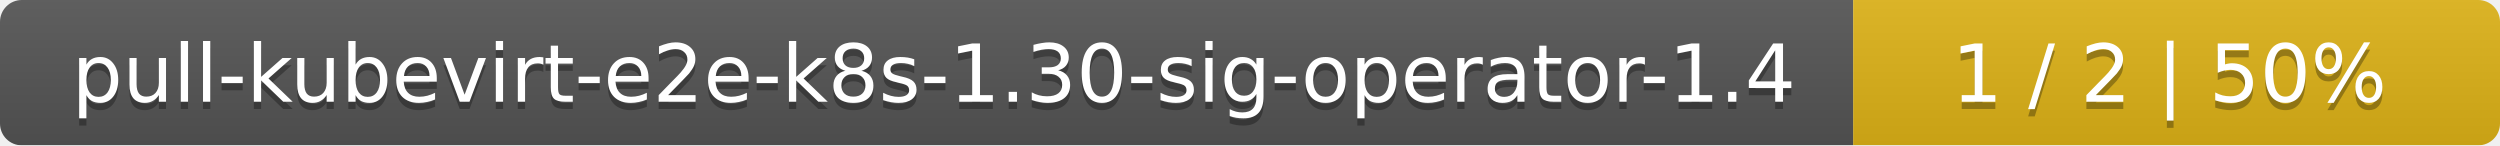
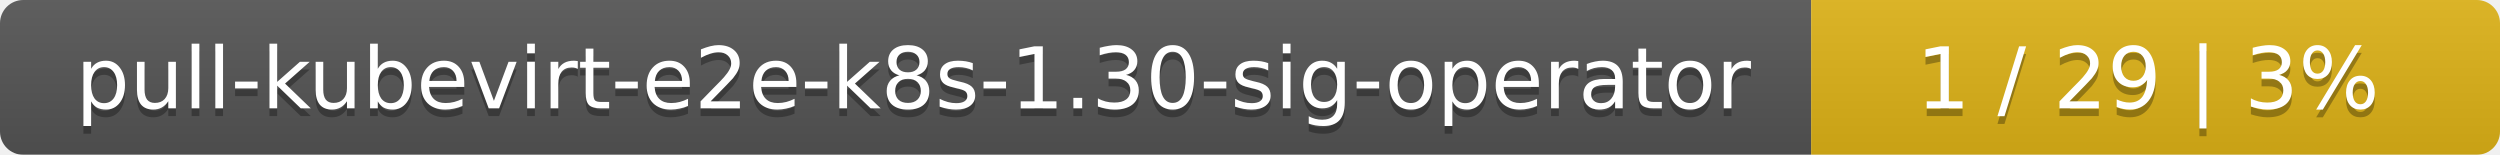
- <svg xmlns="http://www.w3.org/2000/svg" width="344" height="20">
+ <svg xmlns="http://www.w3.org/2000/svg" width="323" height="20">
  <linearGradient id="smooth" x2="0" y2="100%">
    <stop offset="0" stop-color="#bbb" stop-opacity=".1" />
    <stop offset="1" stop-opacity=".1" />
  </linearGradient>
  <mask id="round">
-     <rect width="344" height="20" rx="3" fill="#fff" />
+     <rect width="323" height="20" rx="3" fill="#fff" />
  </mask>
  <g mask="url(#round)">
-     <rect width="255" height="20" fill="#555" />
-     <rect x="255" width="89" height="20" fill="#dfb317" />
-     <rect width="344" height="20" fill="url(#smooth)" />
+     <rect width="234" height="20" fill="#555" />
+     <rect x="234" width="89" height="20" fill="#dfb317" />
+     <rect width="323" height="20" fill="url(#smooth)" />
  </g>
  <g fill="#fff" text-anchor="middle" font-family="DejaVu Sans,Verdana,Geneva,sans-serif" font-size="11">
-     <text x="128.5" y="15" fill="#010101" fill-opacity=".3">pull-kubevirt-e2e-k8s-1.30-sig-operator-1.4</text>
-     <text x="128.5" y="14">pull-kubevirt-e2e-k8s-1.30-sig-operator-1.4</text>
-     <text x="298.5" y="15" fill="#010101" fill-opacity=".3">1 / 2    |    50%</text>
-     <text x="298.5" y="14">1 / 2    |    50%</text>
+     <text x="118" y="15" fill="#010101" fill-opacity=".3">pull-kubevirt-e2e-k8s-1.30-sig-operator</text>
+     <text x="118" y="14">pull-kubevirt-e2e-k8s-1.30-sig-operator</text>
+     <text x="277.5" y="15" fill="#010101" fill-opacity=".3">1 / 29    |    3%</text>
+     <text x="277.5" y="14">1 / 29    |    3%</text>
  </g>
</svg>
